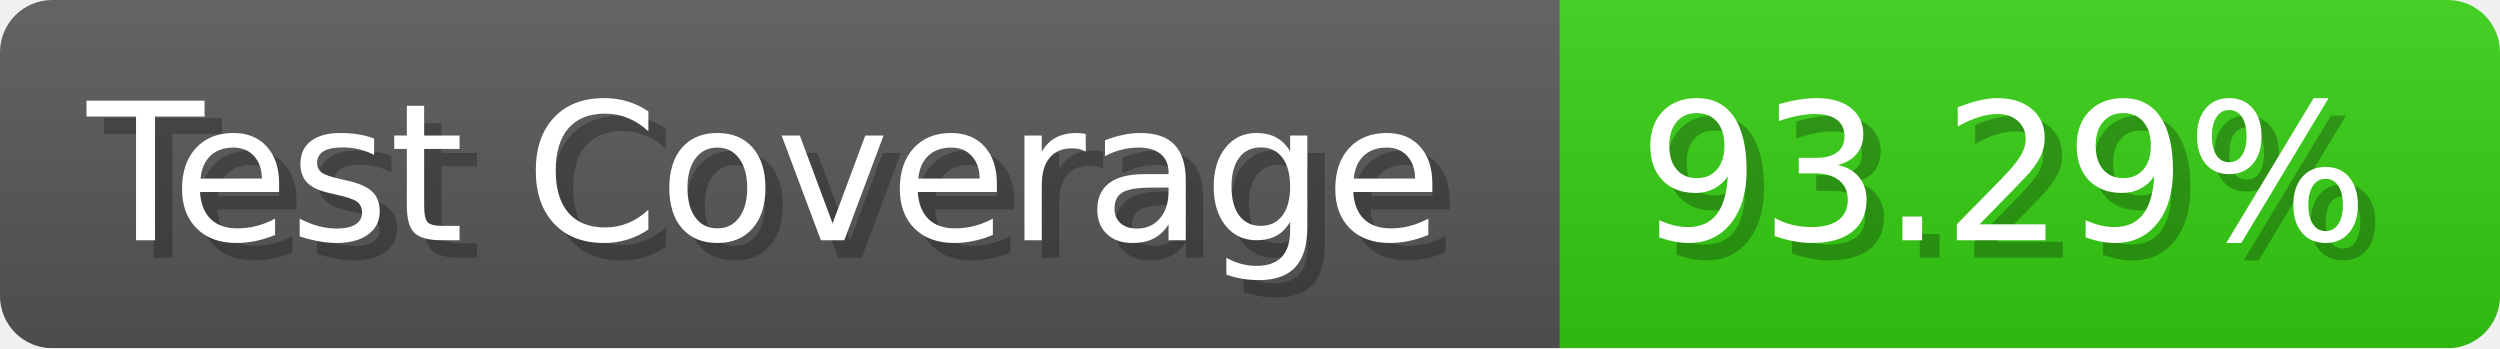
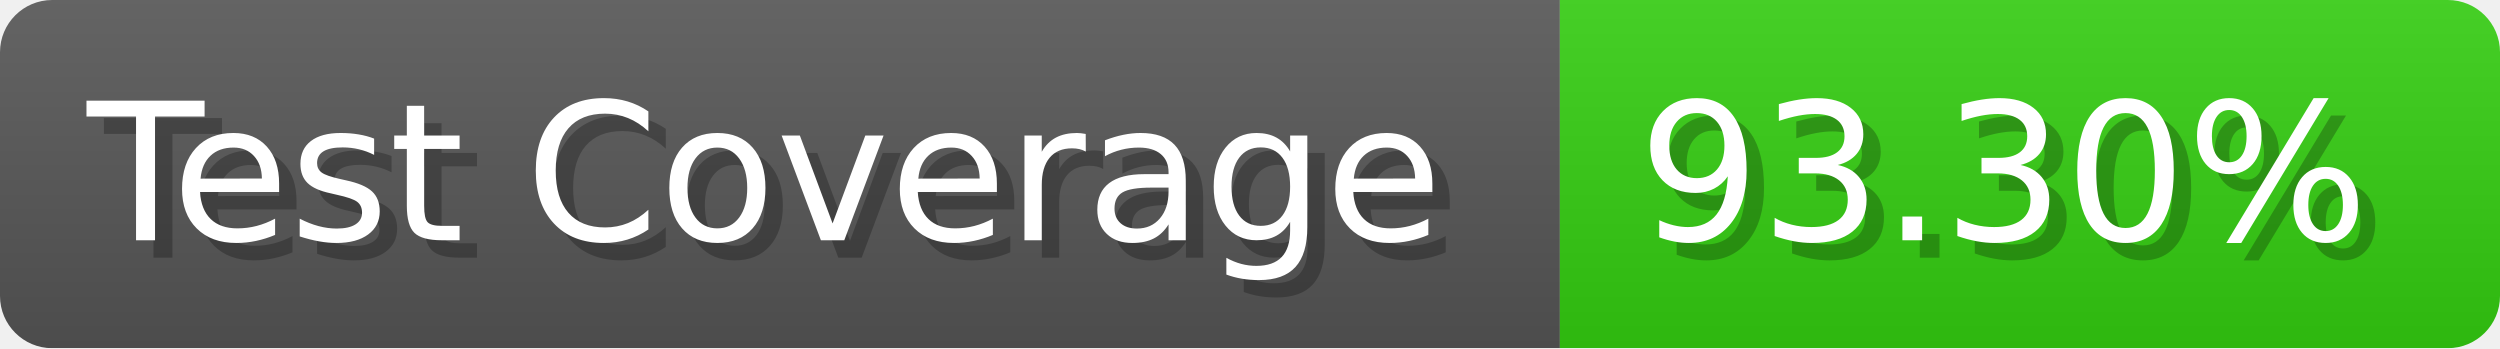
- <svg xmlns="http://www.w3.org/2000/svg" width="143.6" height="20" viewBox="0 0 1436 200" role="img" aria-label="Test Coverage: 93.29%">
+ <svg xmlns="http://www.w3.org/2000/svg" width="143.6" height="20" viewBox="0 0 1436 200" role="img" aria-label="Test Coverage: 93.30%">
  <linearGradient id="a" x2="0" y2="100%">
    <stop offset="0" stop-opacity=".1" stop-color="#EEE" />
    <stop offset="1" stop-opacity=".1" />
  </linearGradient>
  <mask id="m">
    <rect width="1436" height="200" rx="30" fill="#FFF" />
  </mask>
  <g mask="url(#m)">
    <rect width="896" height="200" fill="#555" />
    <rect width="540" height="200" fill="#3C1" x="896" />
    <rect width="1436" height="200" fill="url(#a)" />
  </g>
  <g aria-hidden="true" fill="#fff" text-anchor="start" font-family="Verdana,DejaVu Sans,sans-serif" font-size="110">
    <text x="60" y="148" textLength="796" fill="#000" opacity="0.25">Test Coverage</text>
    <text x="50" y="138" textLength="796">Test Coverage</text>
-     <text x="951" y="148" textLength="440" fill="#000" opacity="0.25">93.29%</text>
-     <text x="941" y="138" textLength="440">93.29%</text>
+     <text x="951" y="148" textLength="440" fill="#000" opacity="0.25">93.30%</text>
+     <text x="941" y="138" textLength="440">93.30%</text>
  </g>
</svg>
